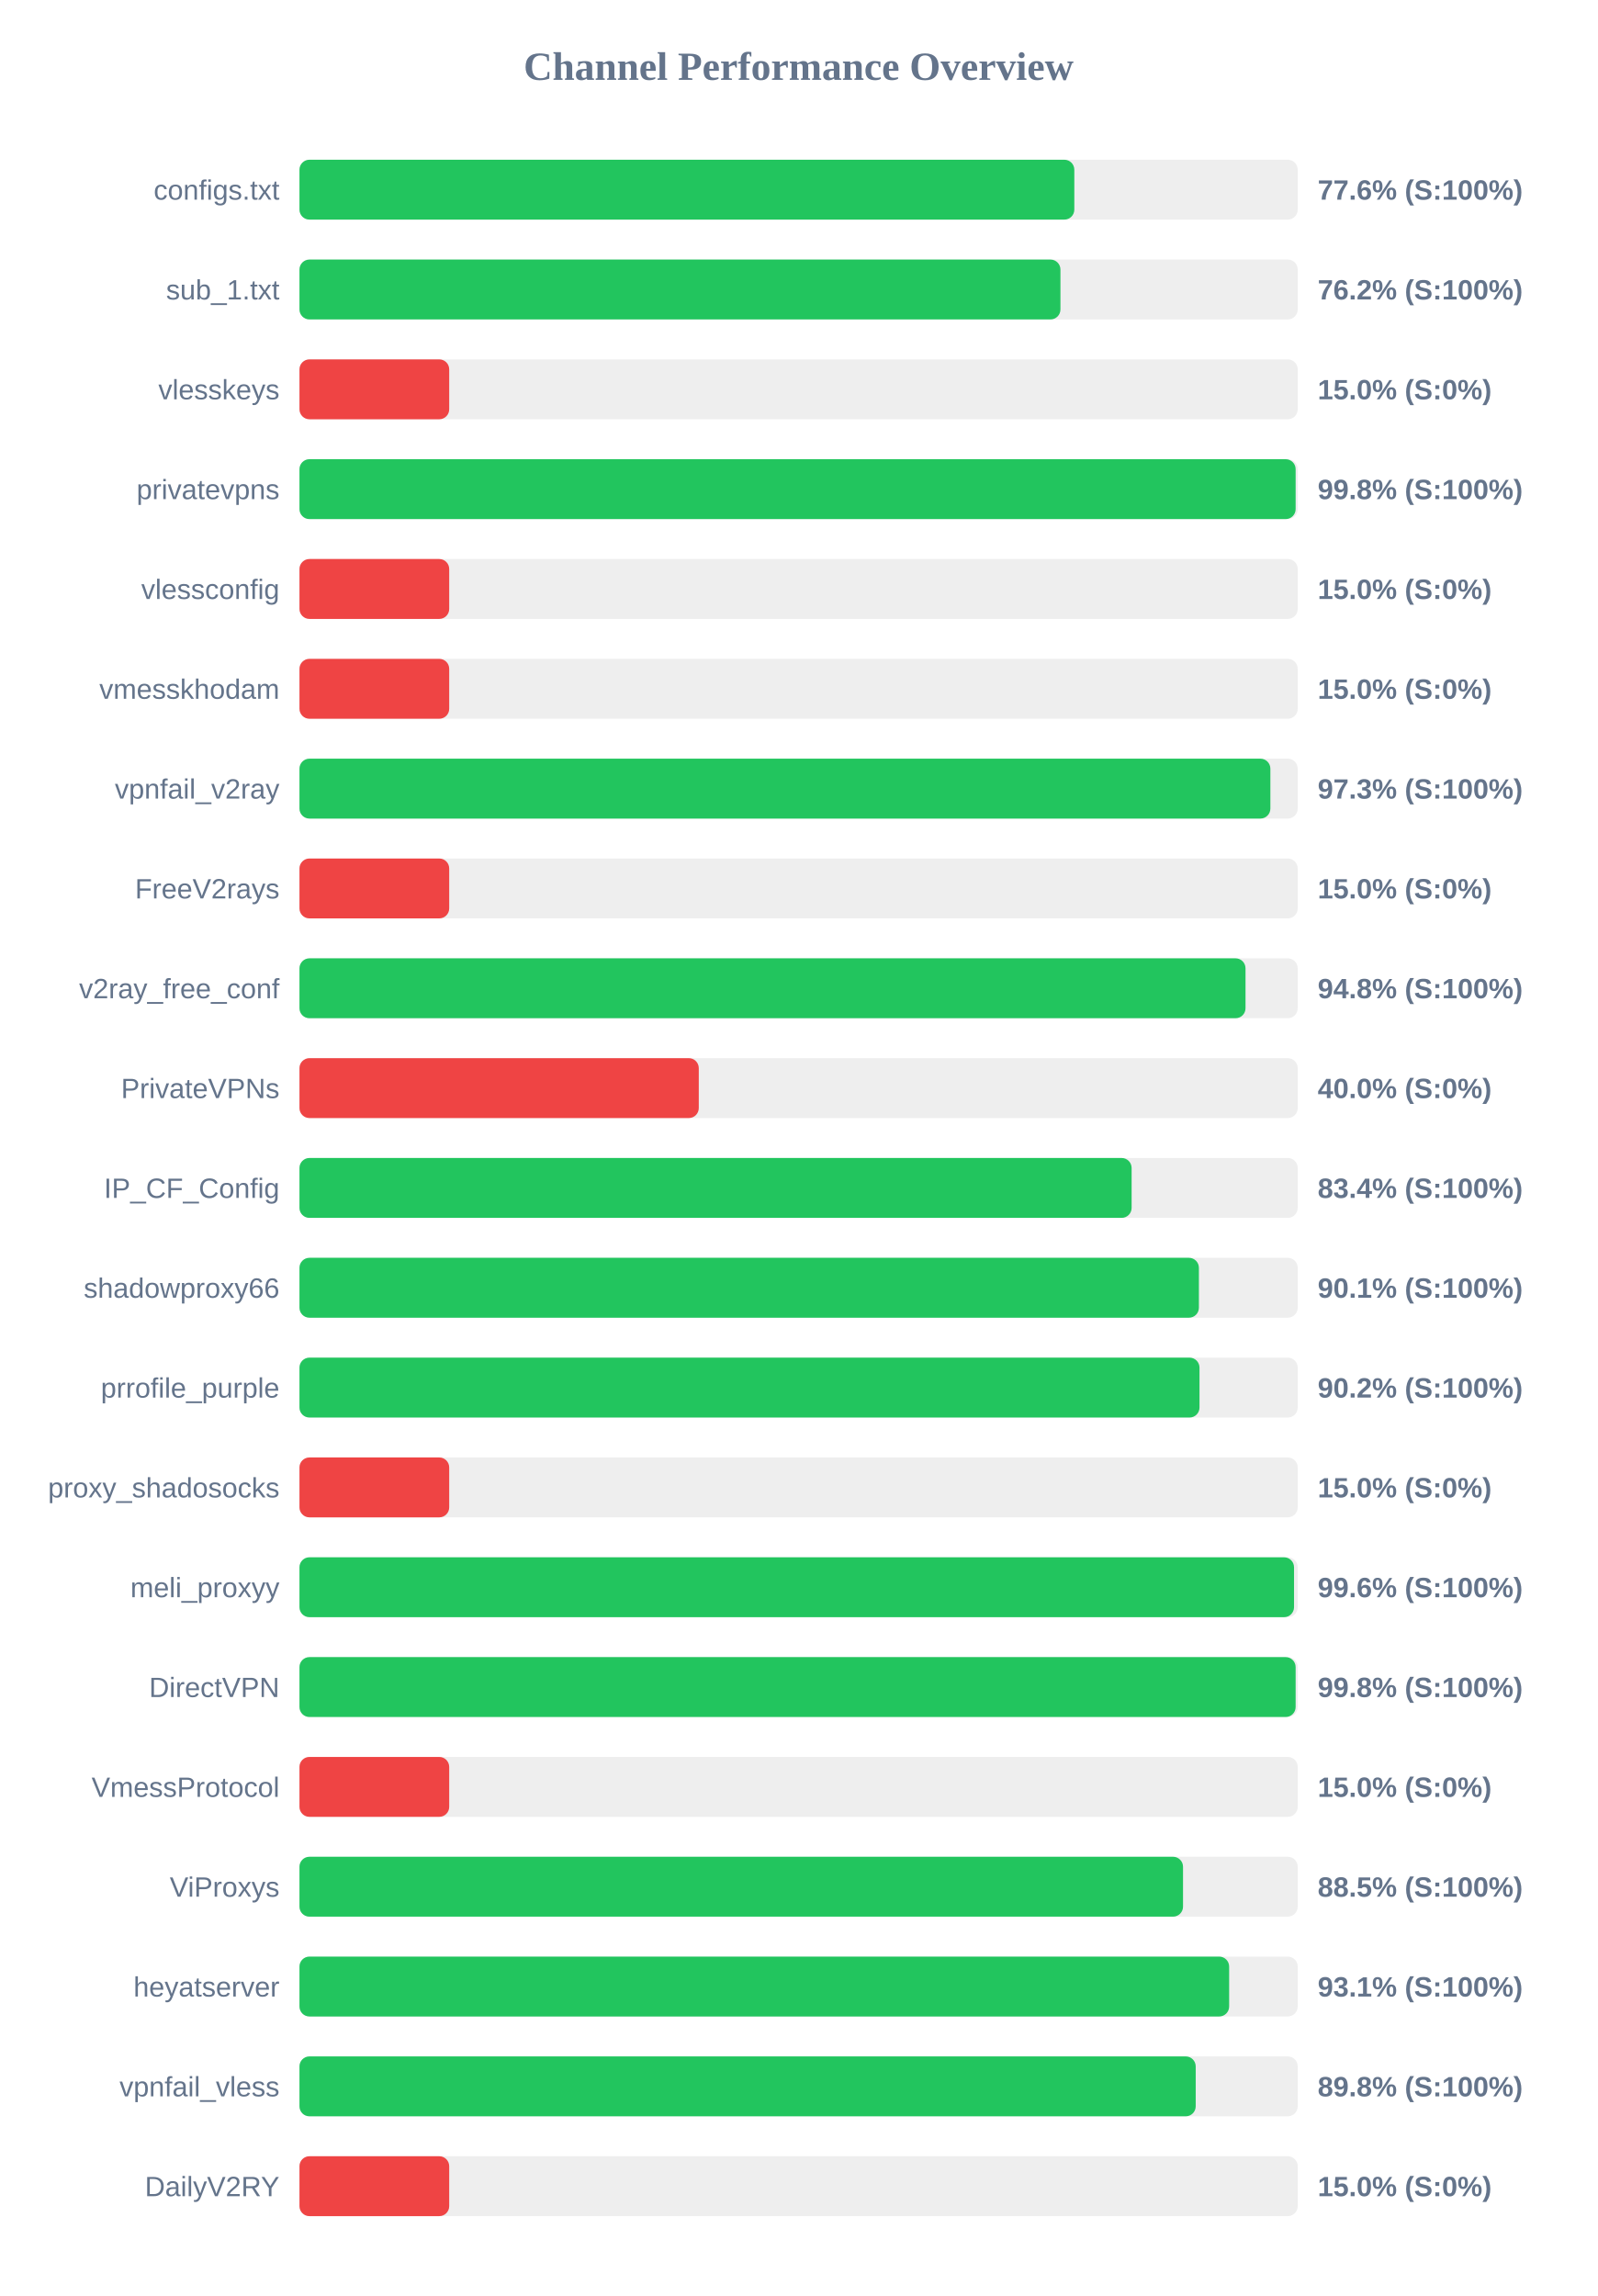
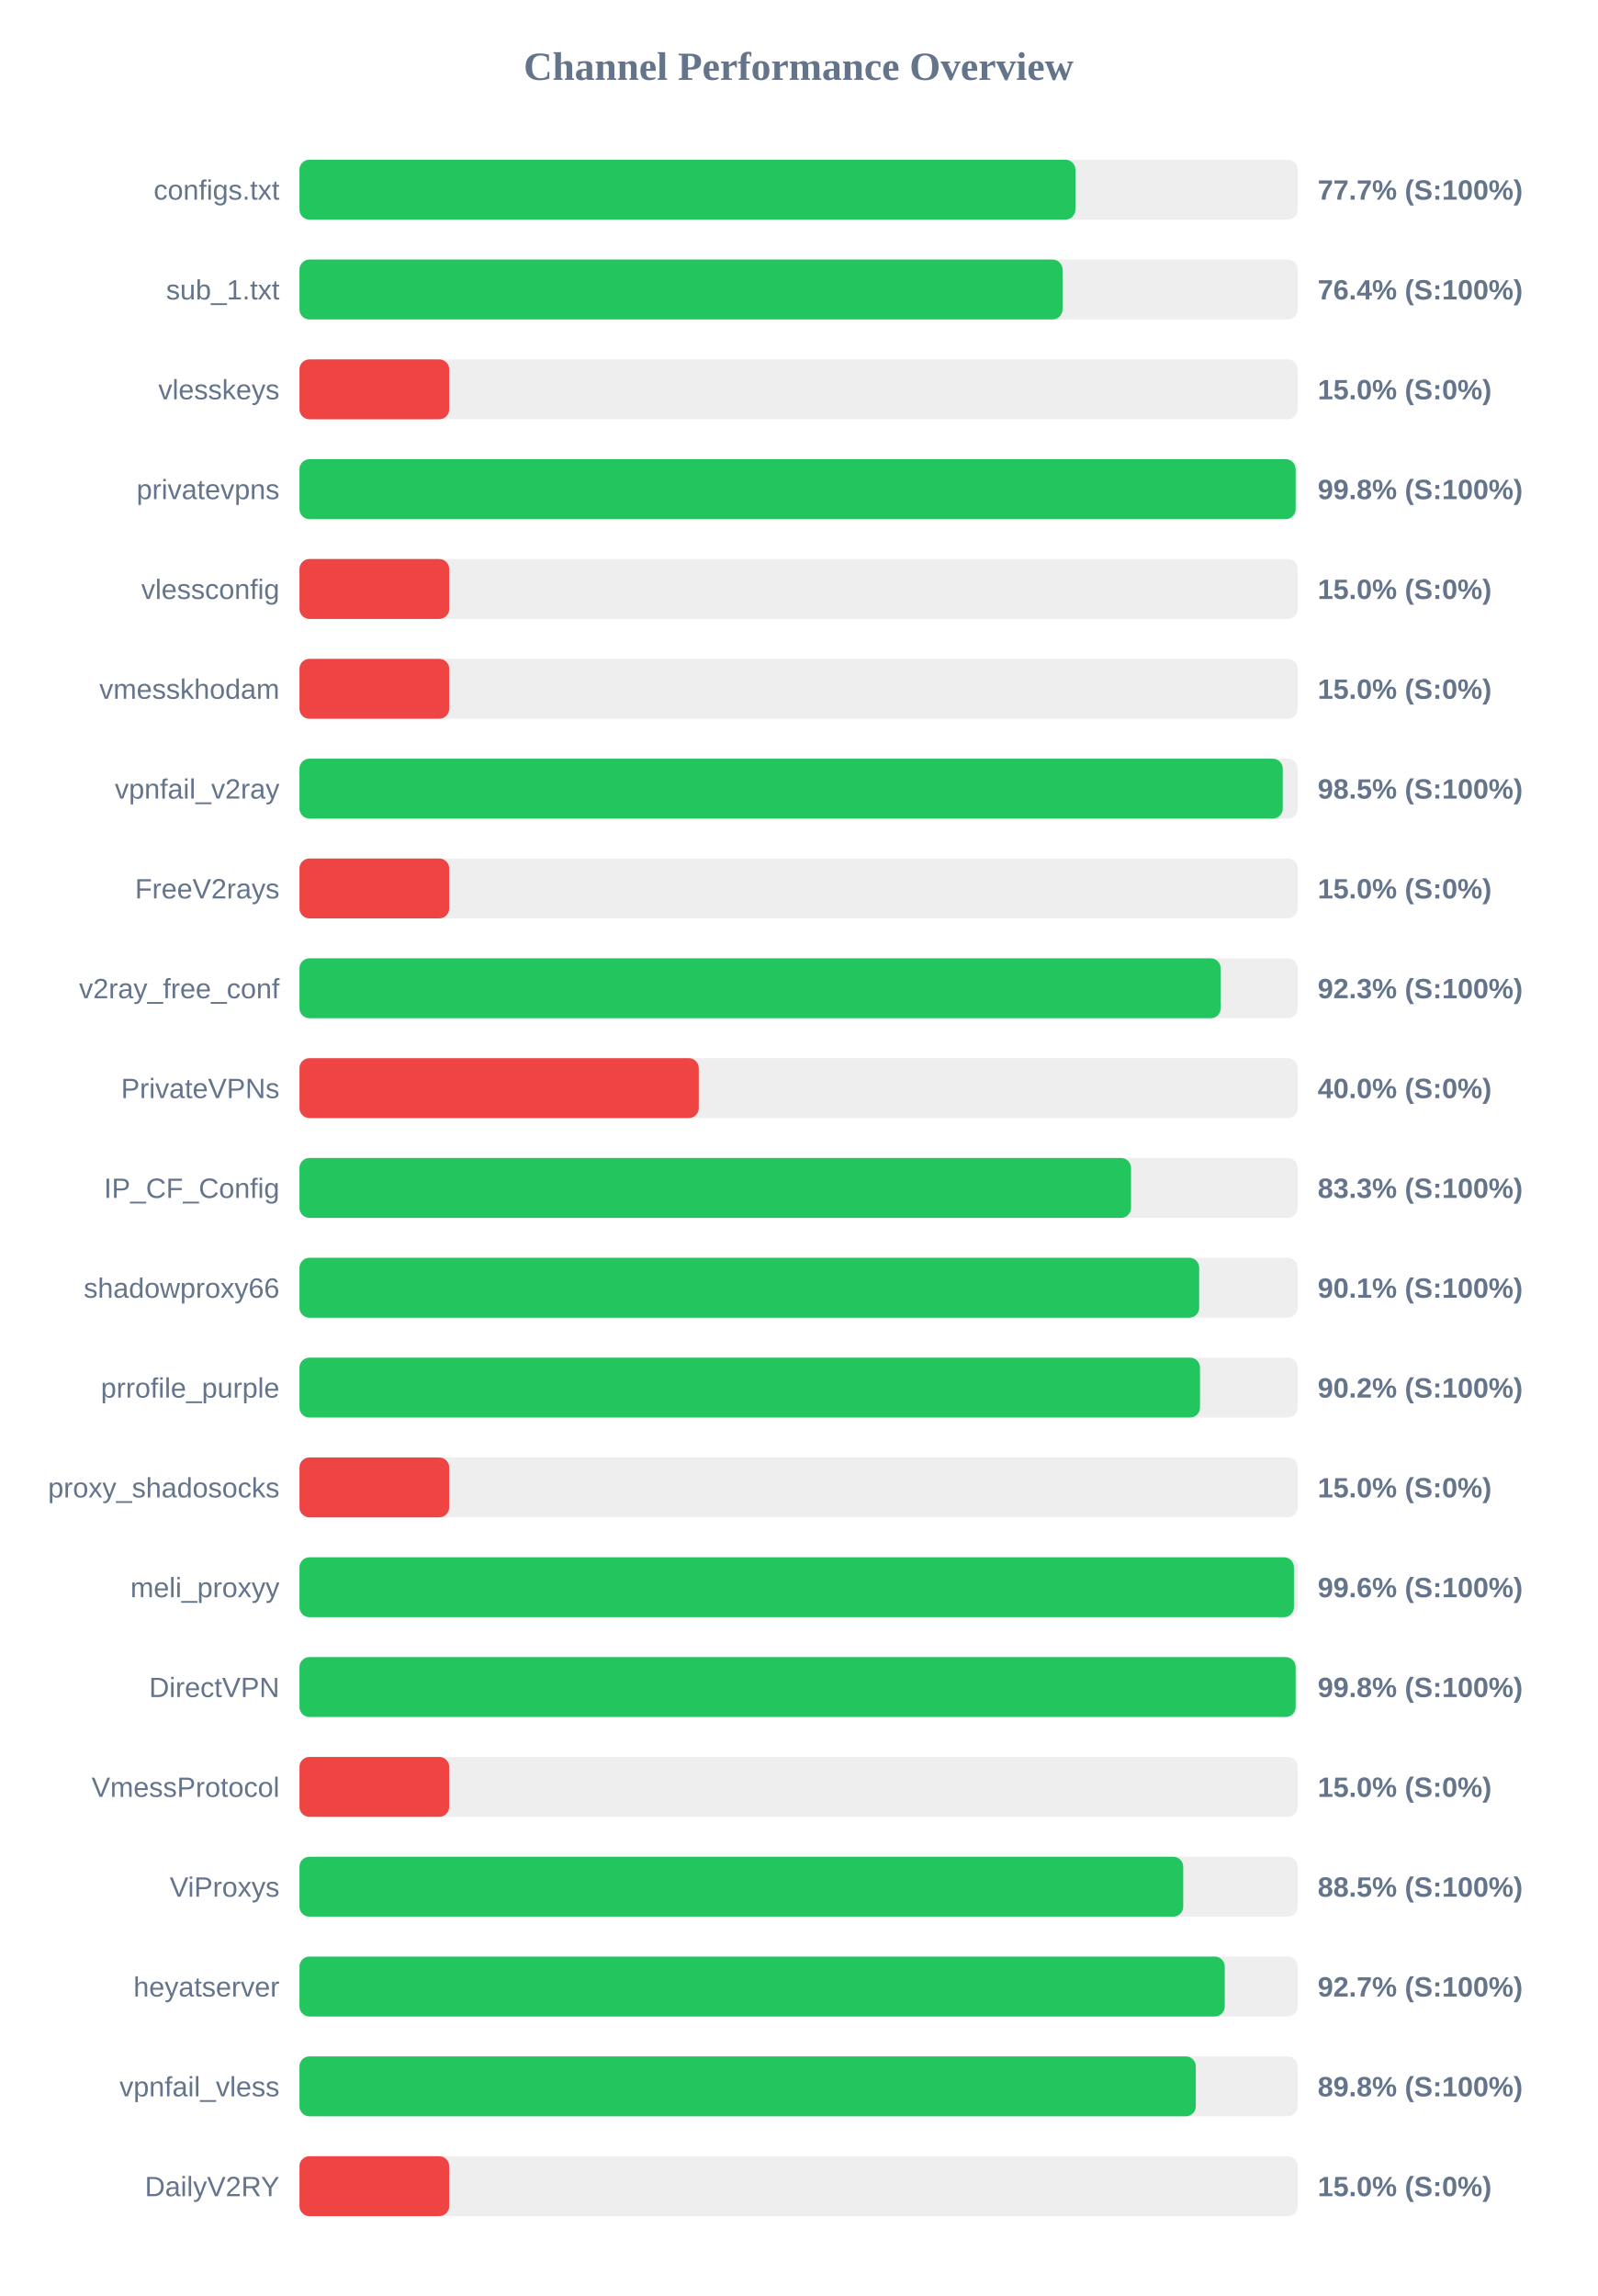
<svg xmlns="http://www.w3.org/2000/svg" width="800" height="1150" version="1.1">
  <style>
        .row { font: 14px Arial; fill: #64748b; }
        .score { font: bold 14px Arial; fill: #64748b; }
    </style>
  <text x="400" y="40" text-anchor="middle" font-size="20px" font-weight="bold" fill="#64748b">Channel Performance Overview</text>
  <rect x="150" y="80" width="500" height="30" fill="#eee" rx="5" />
-   <rect x="150" y="80" width="388.1" height="30" fill="#22c55e" rx="5" />
+   <rect x="150" y="80" width="388.65" height="30" fill="#22c55e" rx="5" />
  <text x="140" y="100" text-anchor="end" class="row">configs.txt</text>
-   <text x="660" y="100" text-anchor="start" class="score">77.6% (S:100%)</text>
+   <text x="660" y="100" text-anchor="start" class="score">77.7% (S:100%)</text>
  <rect x="150" y="130" width="500" height="30" fill="#eee" rx="5" />
-   <rect x="150" y="130" width="381.15" height="30" fill="#22c55e" rx="5" />
+   <rect x="150" y="130" width="382.2" height="30" fill="#22c55e" rx="5" />
  <text x="140" y="150" text-anchor="end" class="row">sub_1.txt</text>
-   <text x="660" y="150" text-anchor="start" class="score">76.2% (S:100%)</text>
+   <text x="660" y="150" text-anchor="start" class="score">76.4% (S:100%)</text>
  <rect x="150" y="180" width="500" height="30" fill="#eee" rx="5" />
  <rect x="150" y="180" width="75.0" height="30" fill="#ef4444" rx="5" />
  <text x="140" y="200" text-anchor="end" class="row">vlesskeys</text>
  <text x="660" y="200" text-anchor="start" class="score">15.0% (S:0%)</text>
  <rect x="150" y="230" width="500" height="30" fill="#eee" rx="5" />
  <rect x="150" y="230" width="498.95" height="30" fill="#22c55e" rx="5" />
  <text x="140" y="250" text-anchor="end" class="row">privatevpns</text>
  <text x="660" y="250" text-anchor="start" class="score">99.8% (S:100%)</text>
  <rect x="150" y="280" width="500" height="30" fill="#eee" rx="5" />
  <rect x="150" y="280" width="75.0" height="30" fill="#ef4444" rx="5" />
  <text x="140" y="300" text-anchor="end" class="row">vlessconfig</text>
  <text x="660" y="300" text-anchor="start" class="score">15.0% (S:0%)</text>
  <rect x="150" y="330" width="500" height="30" fill="#eee" rx="5" />
  <rect x="150" y="330" width="75.0" height="30" fill="#ef4444" rx="5" />
  <text x="140" y="350" text-anchor="end" class="row">vmesskhodam</text>
  <text x="660" y="350" text-anchor="start" class="score">15.0% (S:0%)</text>
  <rect x="150" y="380" width="500" height="30" fill="#eee" rx="5" />
-   <rect x="150" y="380" width="486.3" height="30" fill="#22c55e" rx="5" />
+   <rect x="150" y="380" width="492.5" height="30" fill="#22c55e" rx="5" />
  <text x="140" y="400" text-anchor="end" class="row">vpnfail_v2ray</text>
-   <text x="660" y="400" text-anchor="start" class="score">97.3% (S:100%)</text>
+   <text x="660" y="400" text-anchor="start" class="score">98.5% (S:100%)</text>
  <rect x="150" y="430" width="500" height="30" fill="#eee" rx="5" />
  <rect x="150" y="430" width="75.0" height="30" fill="#ef4444" rx="5" />
  <text x="140" y="450" text-anchor="end" class="row">FreeV2rays</text>
  <text x="660" y="450" text-anchor="start" class="score">15.0% (S:0%)</text>
  <rect x="150" y="480" width="500" height="30" fill="#eee" rx="5" />
-   <rect x="150" y="480" width="473.85" height="30" fill="#22c55e" rx="5" />
+   <rect x="150" y="480" width="461.4" height="30" fill="#22c55e" rx="5" />
  <text x="140" y="500" text-anchor="end" class="row">v2ray_free_conf</text>
-   <text x="660" y="500" text-anchor="start" class="score">94.8% (S:100%)</text>
+   <text x="660" y="500" text-anchor="start" class="score">92.3% (S:100%)</text>
  <rect x="150" y="530" width="500" height="30" fill="#eee" rx="5" />
  <rect x="150" y="530" width="200.0" height="30" fill="#ef4444" rx="5" />
  <text x="140" y="550" text-anchor="end" class="row">PrivateVPNs</text>
  <text x="660" y="550" text-anchor="start" class="score">40.0% (S:0%)</text>
  <rect x="150" y="580" width="500" height="30" fill="#eee" rx="5" />
-   <rect x="150" y="580" width="416.8" height="30" fill="#22c55e" rx="5" />
+   <rect x="150" y="580" width="416.5" height="30" fill="#22c55e" rx="5" />
  <text x="140" y="600" text-anchor="end" class="row">IP_CF_Config</text>
-   <text x="660" y="600" text-anchor="start" class="score">83.4% (S:100%)</text>
+   <text x="660" y="600" text-anchor="start" class="score">83.3% (S:100%)</text>
  <rect x="150" y="630" width="500" height="30" fill="#eee" rx="5" />
-   <rect x="150" y="630" width="450.5" height="30" fill="#22c55e" rx="5" />
+   <rect x="150" y="630" width="450.65" height="30" fill="#22c55e" rx="5" />
  <text x="140" y="650" text-anchor="end" class="row">shadowproxy66</text>
  <text x="660" y="650" text-anchor="start" class="score">90.1% (S:100%)</text>
  <rect x="150" y="680" width="500" height="30" fill="#eee" rx="5" />
-   <rect x="150" y="680" width="450.8" height="30" fill="#22c55e" rx="5" />
+   <rect x="150" y="680" width="451.05" height="30" fill="#22c55e" rx="5" />
  <text x="140" y="700" text-anchor="end" class="row">prrofile_purple</text>
  <text x="660" y="700" text-anchor="start" class="score">90.2% (S:100%)</text>
  <rect x="150" y="730" width="500" height="30" fill="#eee" rx="5" />
  <rect x="150" y="730" width="75.0" height="30" fill="#ef4444" rx="5" />
  <text x="140" y="750" text-anchor="end" class="row">proxy_shadosocks</text>
  <text x="660" y="750" text-anchor="start" class="score">15.0% (S:0%)</text>
  <rect x="150" y="780" width="500" height="30" fill="#eee" rx="5" />
-   <rect x="150" y="780" width="498.15" height="30" fill="#22c55e" rx="5" />
+   <rect x="150" y="780" width="498.1" height="30" fill="#22c55e" rx="5" />
  <text x="140" y="800" text-anchor="end" class="row">meli_proxyy</text>
  <text x="660" y="800" text-anchor="start" class="score">99.6% (S:100%)</text>
  <rect x="150" y="830" width="500" height="30" fill="#eee" rx="5" />
  <rect x="150" y="830" width="498.95" height="30" fill="#22c55e" rx="5" />
  <text x="140" y="850" text-anchor="end" class="row">DirectVPN</text>
  <text x="660" y="850" text-anchor="start" class="score">99.8% (S:100%)</text>
  <rect x="150" y="880" width="500" height="30" fill="#eee" rx="5" />
  <rect x="150" y="880" width="75.0" height="30" fill="#ef4444" rx="5" />
  <text x="140" y="900" text-anchor="end" class="row">VmessProtocol</text>
  <text x="660" y="900" text-anchor="start" class="score">15.0% (S:0%)</text>
  <rect x="150" y="930" width="500" height="30" fill="#eee" rx="5" />
-   <rect x="150" y="930" width="442.55" height="30" fill="#22c55e" rx="5" />
+   <rect x="150" y="930" width="442.65" height="30" fill="#22c55e" rx="5" />
  <text x="140" y="950" text-anchor="end" class="row">ViProxys</text>
  <text x="660" y="950" text-anchor="start" class="score">88.5% (S:100%)</text>
  <rect x="150" y="980" width="500" height="30" fill="#eee" rx="5" />
-   <rect x="150" y="980" width="465.65" height="30" fill="#22c55e" rx="5" />
+   <rect x="150" y="980" width="463.45" height="30" fill="#22c55e" rx="5" />
  <text x="140" y="1000" text-anchor="end" class="row">heyatserver</text>
-   <text x="660" y="1000" text-anchor="start" class="score">93.1% (S:100%)</text>
+   <text x="660" y="1000" text-anchor="start" class="score">92.7% (S:100%)</text>
  <rect x="150" y="1030" width="500" height="30" fill="#eee" rx="5" />
-   <rect x="150" y="1030" width="448.9" height="30" fill="#22c55e" rx="5" />
+   <rect x="150" y="1030" width="448.95" height="30" fill="#22c55e" rx="5" />
  <text x="140" y="1050" text-anchor="end" class="row">vpnfail_vless</text>
  <text x="660" y="1050" text-anchor="start" class="score">89.8% (S:100%)</text>
  <rect x="150" y="1080" width="500" height="30" fill="#eee" rx="5" />
  <rect x="150" y="1080" width="75.0" height="30" fill="#ef4444" rx="5" />
  <text x="140" y="1100" text-anchor="end" class="row">DailyV2RY</text>
  <text x="660" y="1100" text-anchor="start" class="score">15.0% (S:0%)</text>
</svg>
